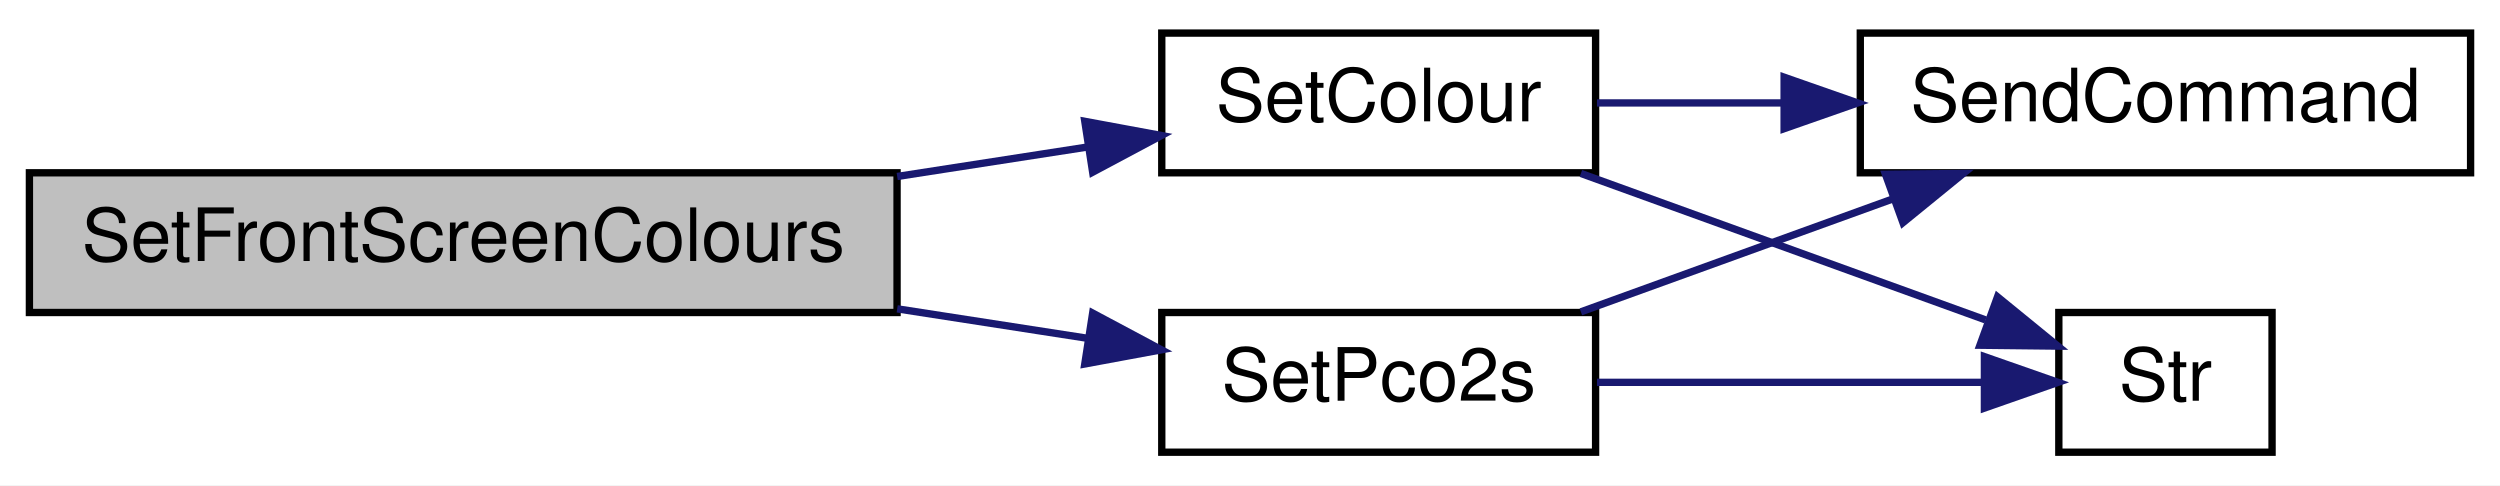
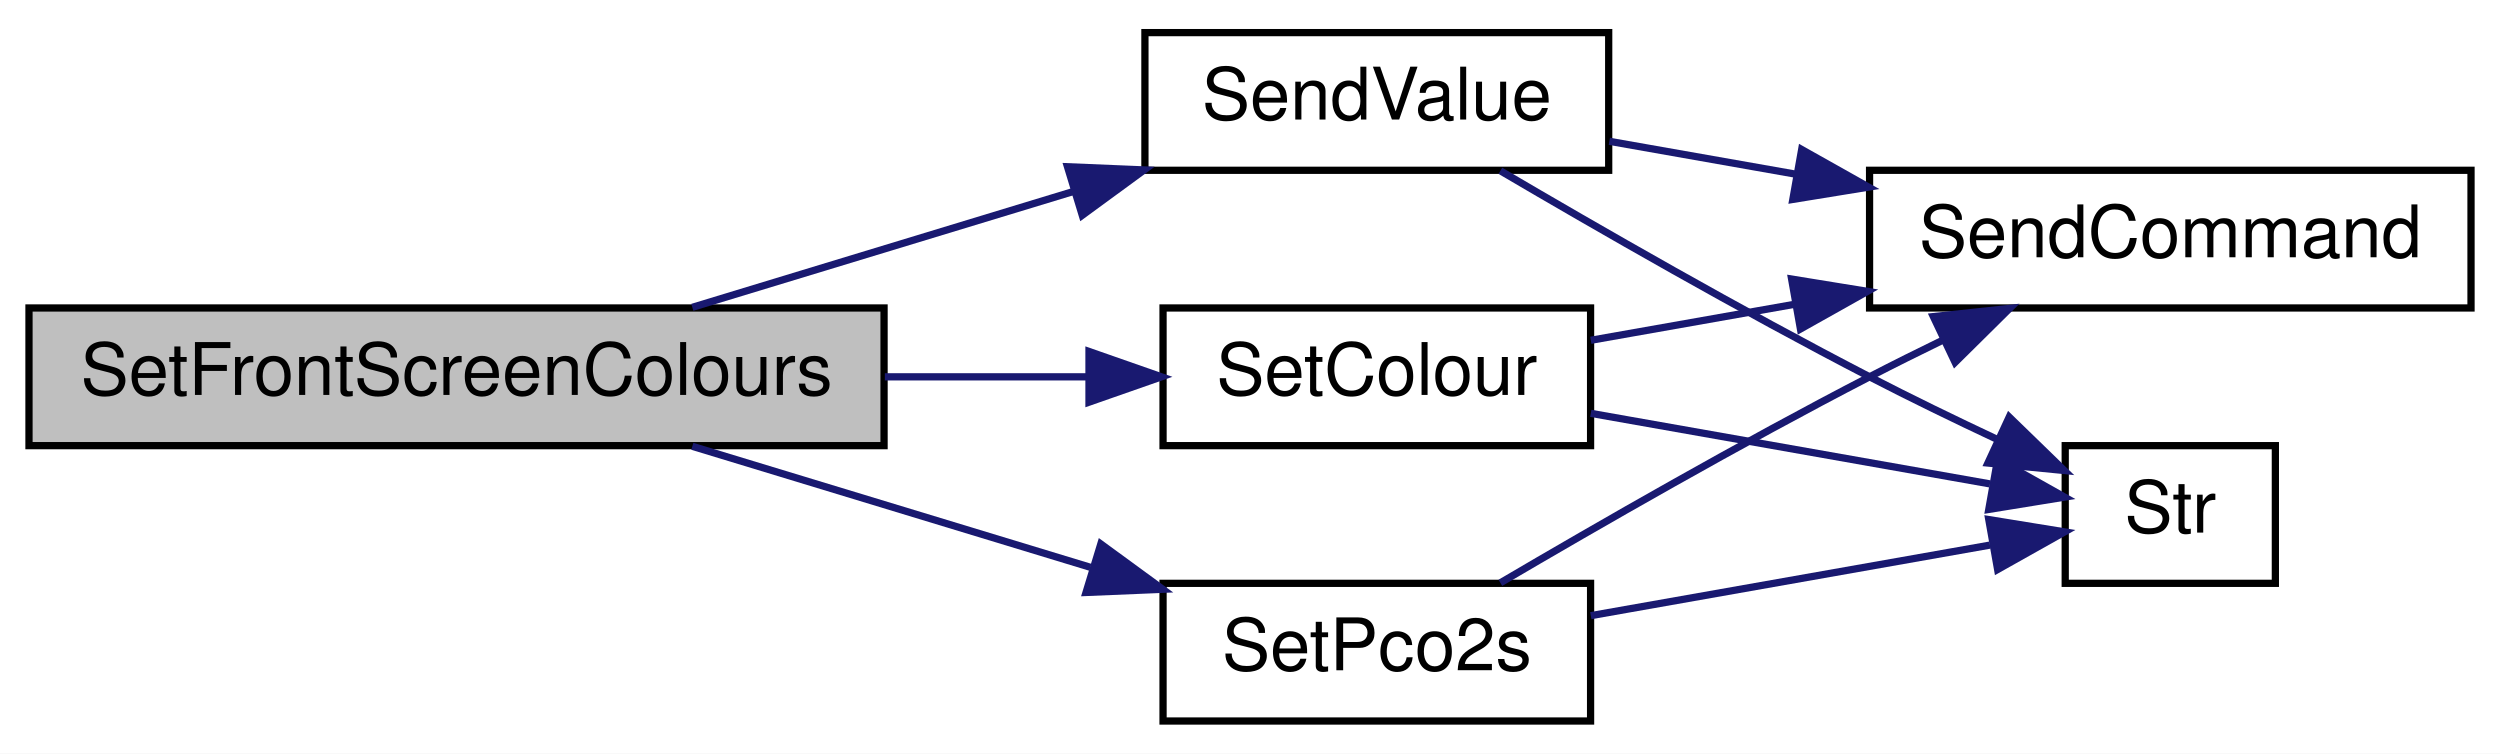
- <svg xmlns="http://www.w3.org/2000/svg" xmlns:xlink="http://www.w3.org/1999/xlink" width="340pt" height="66pt" viewBox="0.00 0.00 340.00 66.00">
-   <g id="graph0" class="graph" transform="scale(1 1) rotate(0) translate(4 62)">
-     <polygon fill="white" stroke="transparent" points="-4,4 -4,-62 336,-62 336,4 -4,4" />
+ <svg xmlns="http://www.w3.org/2000/svg" xmlns:xlink="http://www.w3.org/1999/xlink" width="345pt" height="104pt" viewBox="0.00 0.00 345.00 104.00">
+   <g id="graph0" class="graph" transform="scale(1 1) rotate(0) translate(4 100)">
+     <polygon fill="white" stroke="transparent" points="-4,4 -4,-100 341,-100 341,4 -4,4" />
    <g id="node1" class="node">
      <g id="a_node1">
        <a xlink:title=" ">
-           <polygon fill="#bfbfbf" stroke="black" points="0,-19.5 0,-38.5 118,-38.5 118,-19.5 0,-19.5" />
-           <text text-anchor="middle" x="59" y="-26.5" font-family="Helvetica,sans-Serif" font-size="10.00">SetFrontScreenColours</text>
+           <polygon fill="#bfbfbf" stroke="black" points="0,-38.5 0,-57.5 118,-57.5 118,-38.5 0,-38.5" />
+           <text text-anchor="middle" x="59" y="-45.5" font-family="Helvetica,sans-Serif" font-size="10.00">SetFrontScreenColours</text>
        </a>
      </g>
    </g>
    <g id="node2" class="node">
      <g id="a_node2">
-         <a xlink:href="_transmitter_code_2src_2main_8cpp.html#acbf191793a3e8f2b68239358e35557b3" target="_top" xlink:title=" ">
-           <polygon fill="white" stroke="black" points="154,-38.5 154,-57.5 213,-57.5 213,-38.5 154,-38.5" />
-           <text text-anchor="middle" x="183.5" y="-45.5" font-family="Helvetica,sans-Serif" font-size="10.00">SetColour</text>
+         <a xlink:href="_transmitter_code_2src_2main_8cpp.html#a1e20efc1e419b252b50d36f9924503fc" target="_top" xlink:title=" ">
+           <polygon fill="white" stroke="black" points="154,-76.5 154,-95.5 218,-95.5 218,-76.5 154,-76.5" />
+           <text text-anchor="middle" x="186" y="-83.5" font-family="Helvetica,sans-Serif" font-size="10.00">SendValue</text>
        </a>
      </g>
    </g>
    <g id="edge1" class="edge">
-       <path fill="none" stroke="midnightblue" d="M118.02,-38C126.8,-39.36 135.68,-40.74 143.91,-42.01" />
-       <polygon fill="midnightblue" stroke="midnightblue" points="143.53,-45.5 153.95,-43.57 144.6,-38.58 143.53,-45.5" />
+       <path fill="none" stroke="midnightblue" d="M91.54,-57.59C107.5,-62.44 127.07,-68.39 144.17,-73.59" />
+       <polygon fill="midnightblue" stroke="midnightblue" points="143.31,-76.99 153.9,-76.55 145.35,-70.29 143.31,-76.99" />
    </g>
    <g id="node5" class="node">
      <g id="a_node5">
-         <a xlink:href="_transmitter_code_2src_2main_8cpp.html#a378660478726345c8b1bbd5626563667" target="_top" xlink:title=" ">
-           <polygon fill="white" stroke="black" points="154,-0.5 154,-19.5 213,-19.5 213,-0.5 154,-0.5" />
-           <text text-anchor="middle" x="183.5" y="-7.5" font-family="Helvetica,sans-Serif" font-size="10.00">SetPco2s</text>
+         <a xlink:href="_transmitter_code_2src_2main_8cpp.html#acbf191793a3e8f2b68239358e35557b3" target="_top" xlink:title=" ">
+           <polygon fill="white" stroke="black" points="156.5,-38.5 156.5,-57.5 215.5,-57.5 215.5,-38.5 156.5,-38.5" />
+           <text text-anchor="middle" x="186" y="-45.5" font-family="Helvetica,sans-Serif" font-size="10.00">SetColour</text>
        </a>
      </g>
    </g>
    <g id="edge4" class="edge">
-       <path fill="none" stroke="midnightblue" d="M118.02,-20C126.8,-18.64 135.68,-17.26 143.91,-15.99" />
-       <polygon fill="midnightblue" stroke="midnightblue" points="144.6,-19.42 153.95,-14.43 143.53,-12.5 144.6,-19.42" />
+       <path fill="none" stroke="midnightblue" d="M118.11,-48C127.64,-48 137.31,-48 146.22,-48" />
+       <polygon fill="midnightblue" stroke="midnightblue" points="146.28,-51.5 156.28,-48 146.28,-44.5 146.28,-51.5" />
+     </g>
+     <g id="node6" class="node">
+       <g id="a_node6">
+         <a xlink:href="_transmitter_code_2src_2main_8cpp.html#a378660478726345c8b1bbd5626563667" target="_top" xlink:title=" ">
+           <polygon fill="white" stroke="black" points="156.5,-0.5 156.5,-19.5 215.5,-19.5 215.5,-0.5 156.5,-0.5" />
+           <text text-anchor="middle" x="186" y="-7.5" font-family="Helvetica,sans-Serif" font-size="10.00">SetPco2s</text>
+         </a>
+       </g>
+     </g>
+     <g id="edge7" class="edge">
+       <path fill="none" stroke="midnightblue" d="M91.54,-38.41C108.23,-33.34 128.85,-27.07 146.48,-21.71" />
+       <polygon fill="midnightblue" stroke="midnightblue" points="147.91,-24.93 156.46,-18.68 145.87,-18.24 147.91,-24.93" />
    </g>
    <g id="node3" class="node">
      <g id="a_node3">
        <a xlink:href="_transmitter_code_2src_2main_8cpp.html#aecac2f0c289f02ef3c92b85be82eacac" target="_top" xlink:title=" ">
-           <polygon fill="white" stroke="black" points="249,-38.5 249,-57.5 332,-57.5 332,-38.5 249,-38.5" />
-           <text text-anchor="middle" x="290.5" y="-45.5" font-family="Helvetica,sans-Serif" font-size="10.00">SendCommand</text>
+           <polygon fill="white" stroke="black" points="254,-57.5 254,-76.5 337,-76.5 337,-57.5 254,-57.5" />
+           <text text-anchor="middle" x="295.5" y="-64.5" font-family="Helvetica,sans-Serif" font-size="10.00">SendCommand</text>
        </a>
      </g>
    </g>
    <g id="edge2" class="edge">
-       <path fill="none" stroke="midnightblue" d="M213.19,-48C221.05,-48 229.81,-48 238.51,-48" />
-       <polygon fill="midnightblue" stroke="midnightblue" points="238.64,-51.5 248.64,-48 238.64,-44.5 238.64,-51.5" />
+       <path fill="none" stroke="midnightblue" d="M218.09,-80.5C226.2,-79.07 235.16,-77.49 243.99,-75.93" />
+       <polygon fill="midnightblue" stroke="midnightblue" points="244.63,-79.37 253.86,-74.18 243.41,-72.48 244.63,-79.37" />
    </g>
    <g id="node4" class="node">
      <g id="a_node4">
        <a xlink:href="_transmitter_code_2src_2main_8cpp.html#a6bac145d5df31efb9c90e2a60a4cbca5" target="_top" xlink:title=" ">
-           <polygon fill="white" stroke="black" points="276,-0.5 276,-19.5 305,-19.5 305,-0.5 276,-0.5" />
-           <text text-anchor="middle" x="290.5" y="-7.5" font-family="Helvetica,sans-Serif" font-size="10.00">Str</text>
+           <polygon fill="white" stroke="black" points="281,-19.5 281,-38.5 310,-38.5 310,-19.5 281,-19.5" />
+           <text text-anchor="middle" x="295.5" y="-26.5" font-family="Helvetica,sans-Serif" font-size="10.00">Str</text>
        </a>
      </g>
    </g>
    <g id="edge3" class="edge">
-       <path fill="none" stroke="midnightblue" d="M211,-38.41C227.94,-32.28 249.72,-24.4 266.04,-18.49" />
-       <polygon fill="midnightblue" stroke="midnightblue" points="267.66,-21.63 275.87,-14.93 265.27,-15.05 267.66,-21.63" />
+       <path fill="none" stroke="midnightblue" d="M203.05,-76.43C216.51,-68.52 236.3,-57.15 254,-48 259.66,-45.07 265.85,-42.07 271.64,-39.35" />
+       <polygon fill="midnightblue" stroke="midnightblue" points="273.27,-42.45 280.87,-35.07 270.33,-36.1 273.27,-42.45" />
    </g>
    <g id="edge5" class="edge">
-       <path fill="none" stroke="midnightblue" d="M211,-19.59C223.8,-24.22 239.38,-29.86 253.26,-34.89" />
-       <polygon fill="midnightblue" stroke="midnightblue" points="252.42,-38.3 263.01,-38.41 254.8,-31.72 252.42,-38.3" />
+       <path fill="none" stroke="midnightblue" d="M215.53,-53.04C224.2,-54.58 234.02,-56.31 243.7,-58.02" />
+       <polygon fill="midnightblue" stroke="midnightblue" points="243.24,-61.49 253.7,-59.79 244.46,-54.6 243.24,-61.49" />
    </g>
    <g id="edge6" class="edge">
-       <path fill="none" stroke="midnightblue" d="M213.19,-10C229.61,-10 249.97,-10 265.53,-10" />
-       <polygon fill="midnightblue" stroke="midnightblue" points="265.88,-13.5 275.88,-10 265.88,-6.5 265.88,-13.5" />
+       <path fill="none" stroke="midnightblue" d="M215.53,-42.96C232.71,-39.92 254.34,-36.1 270.62,-33.22" />
+       <polygon fill="midnightblue" stroke="midnightblue" points="271.67,-36.59 280.91,-31.4 270.45,-29.7 271.67,-36.59" />
+     </g>
+     <g id="edge8" class="edge">
+       <path fill="none" stroke="midnightblue" d="M203.05,-19.57C216.51,-27.48 236.3,-38.85 254,-48 257.3,-49.71 260.78,-51.44 264.25,-53.13" />
+       <polygon fill="midnightblue" stroke="midnightblue" points="262.8,-56.31 273.33,-57.44 265.8,-49.99 262.8,-56.31" />
+     </g>
+     <g id="edge9" class="edge">
+       <path fill="none" stroke="midnightblue" d="M215.53,-15.04C232.71,-18.08 254.34,-21.9 270.62,-24.78" />
+       <polygon fill="midnightblue" stroke="midnightblue" points="270.45,-28.3 280.91,-26.6 271.67,-21.41 270.45,-28.3" />
    </g>
  </g>
</svg>
